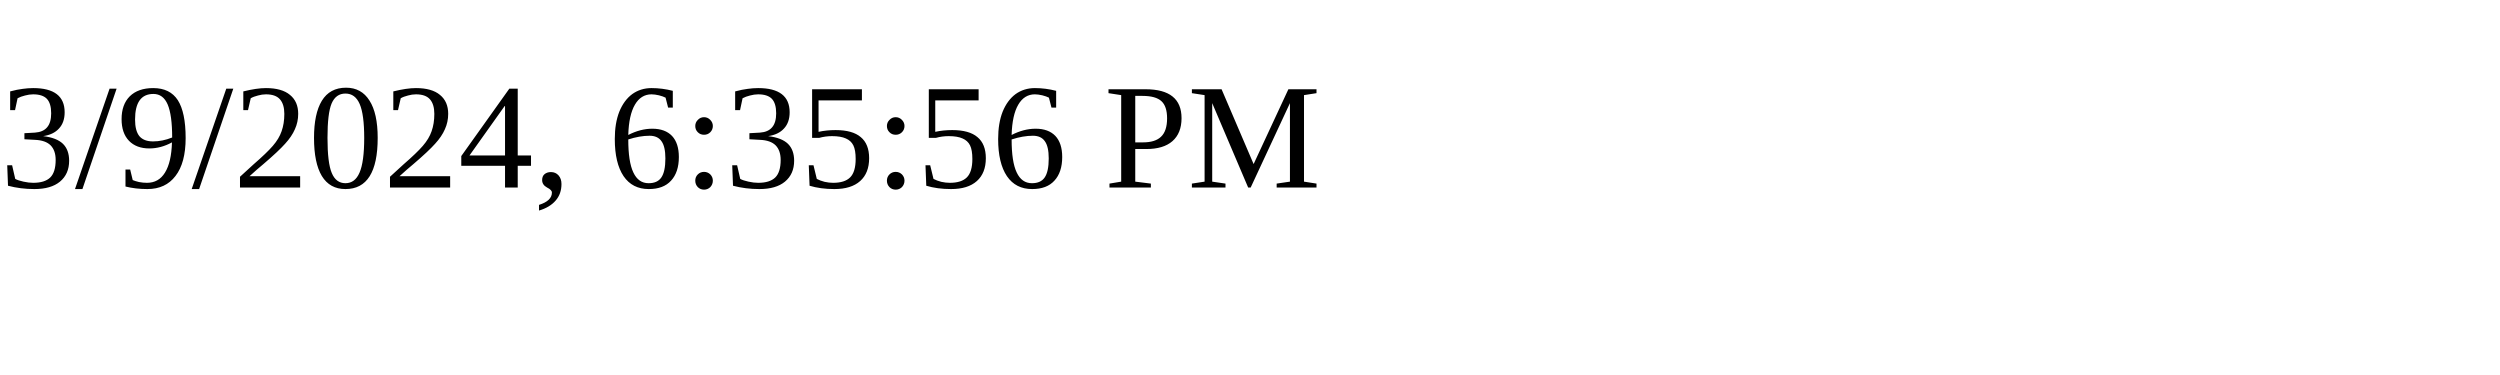
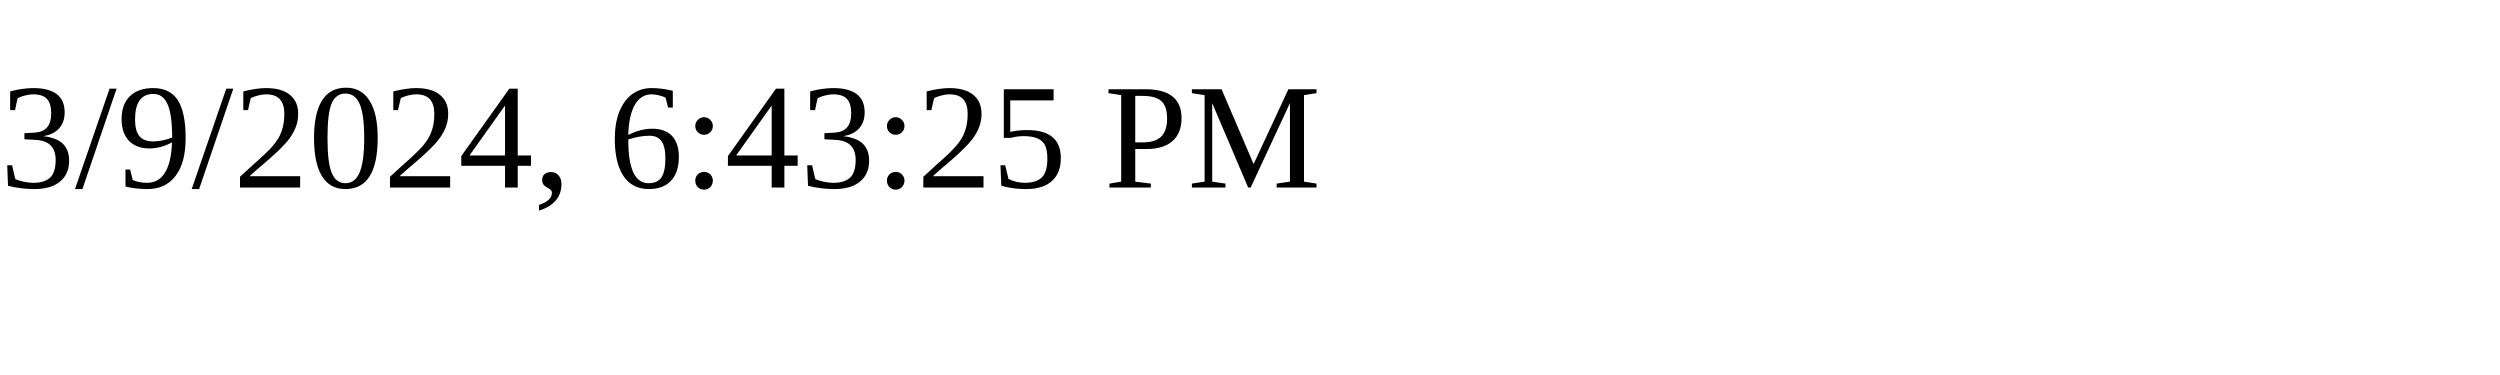
<svg xmlns="http://www.w3.org/2000/svg" height="30" width="200">
-   <text x="0" y="15">3/9/2024, 6:35:56 PM</text>
+   <text x="0" y="15">3/9/2024, 6:43:25 PM</text>
</svg>
